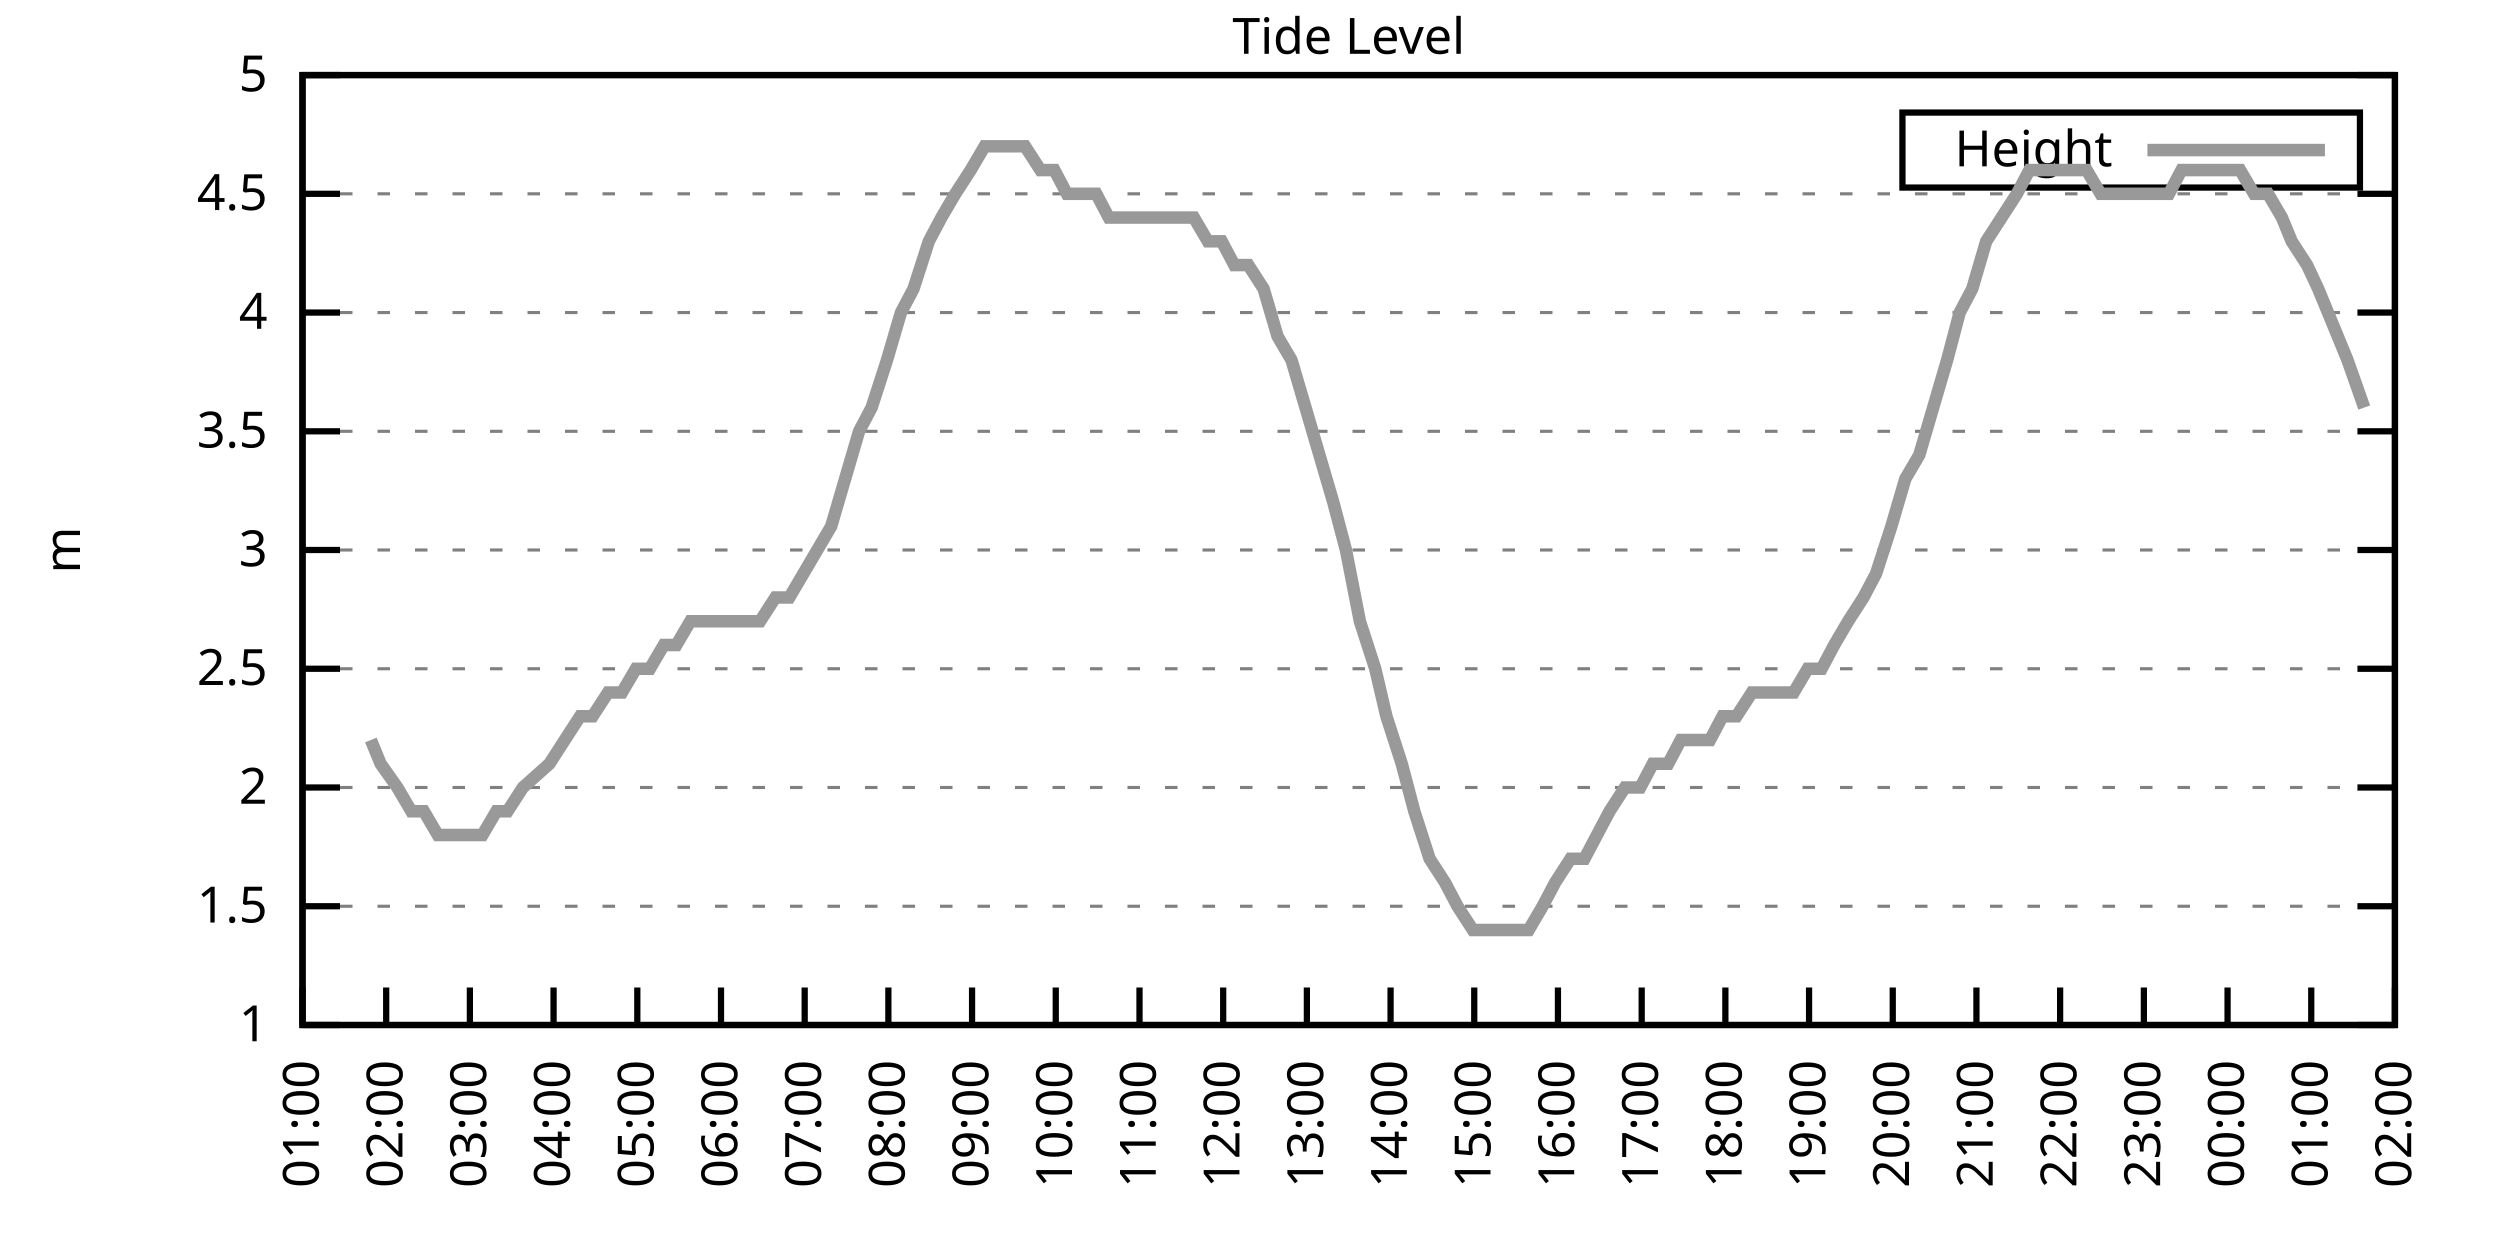
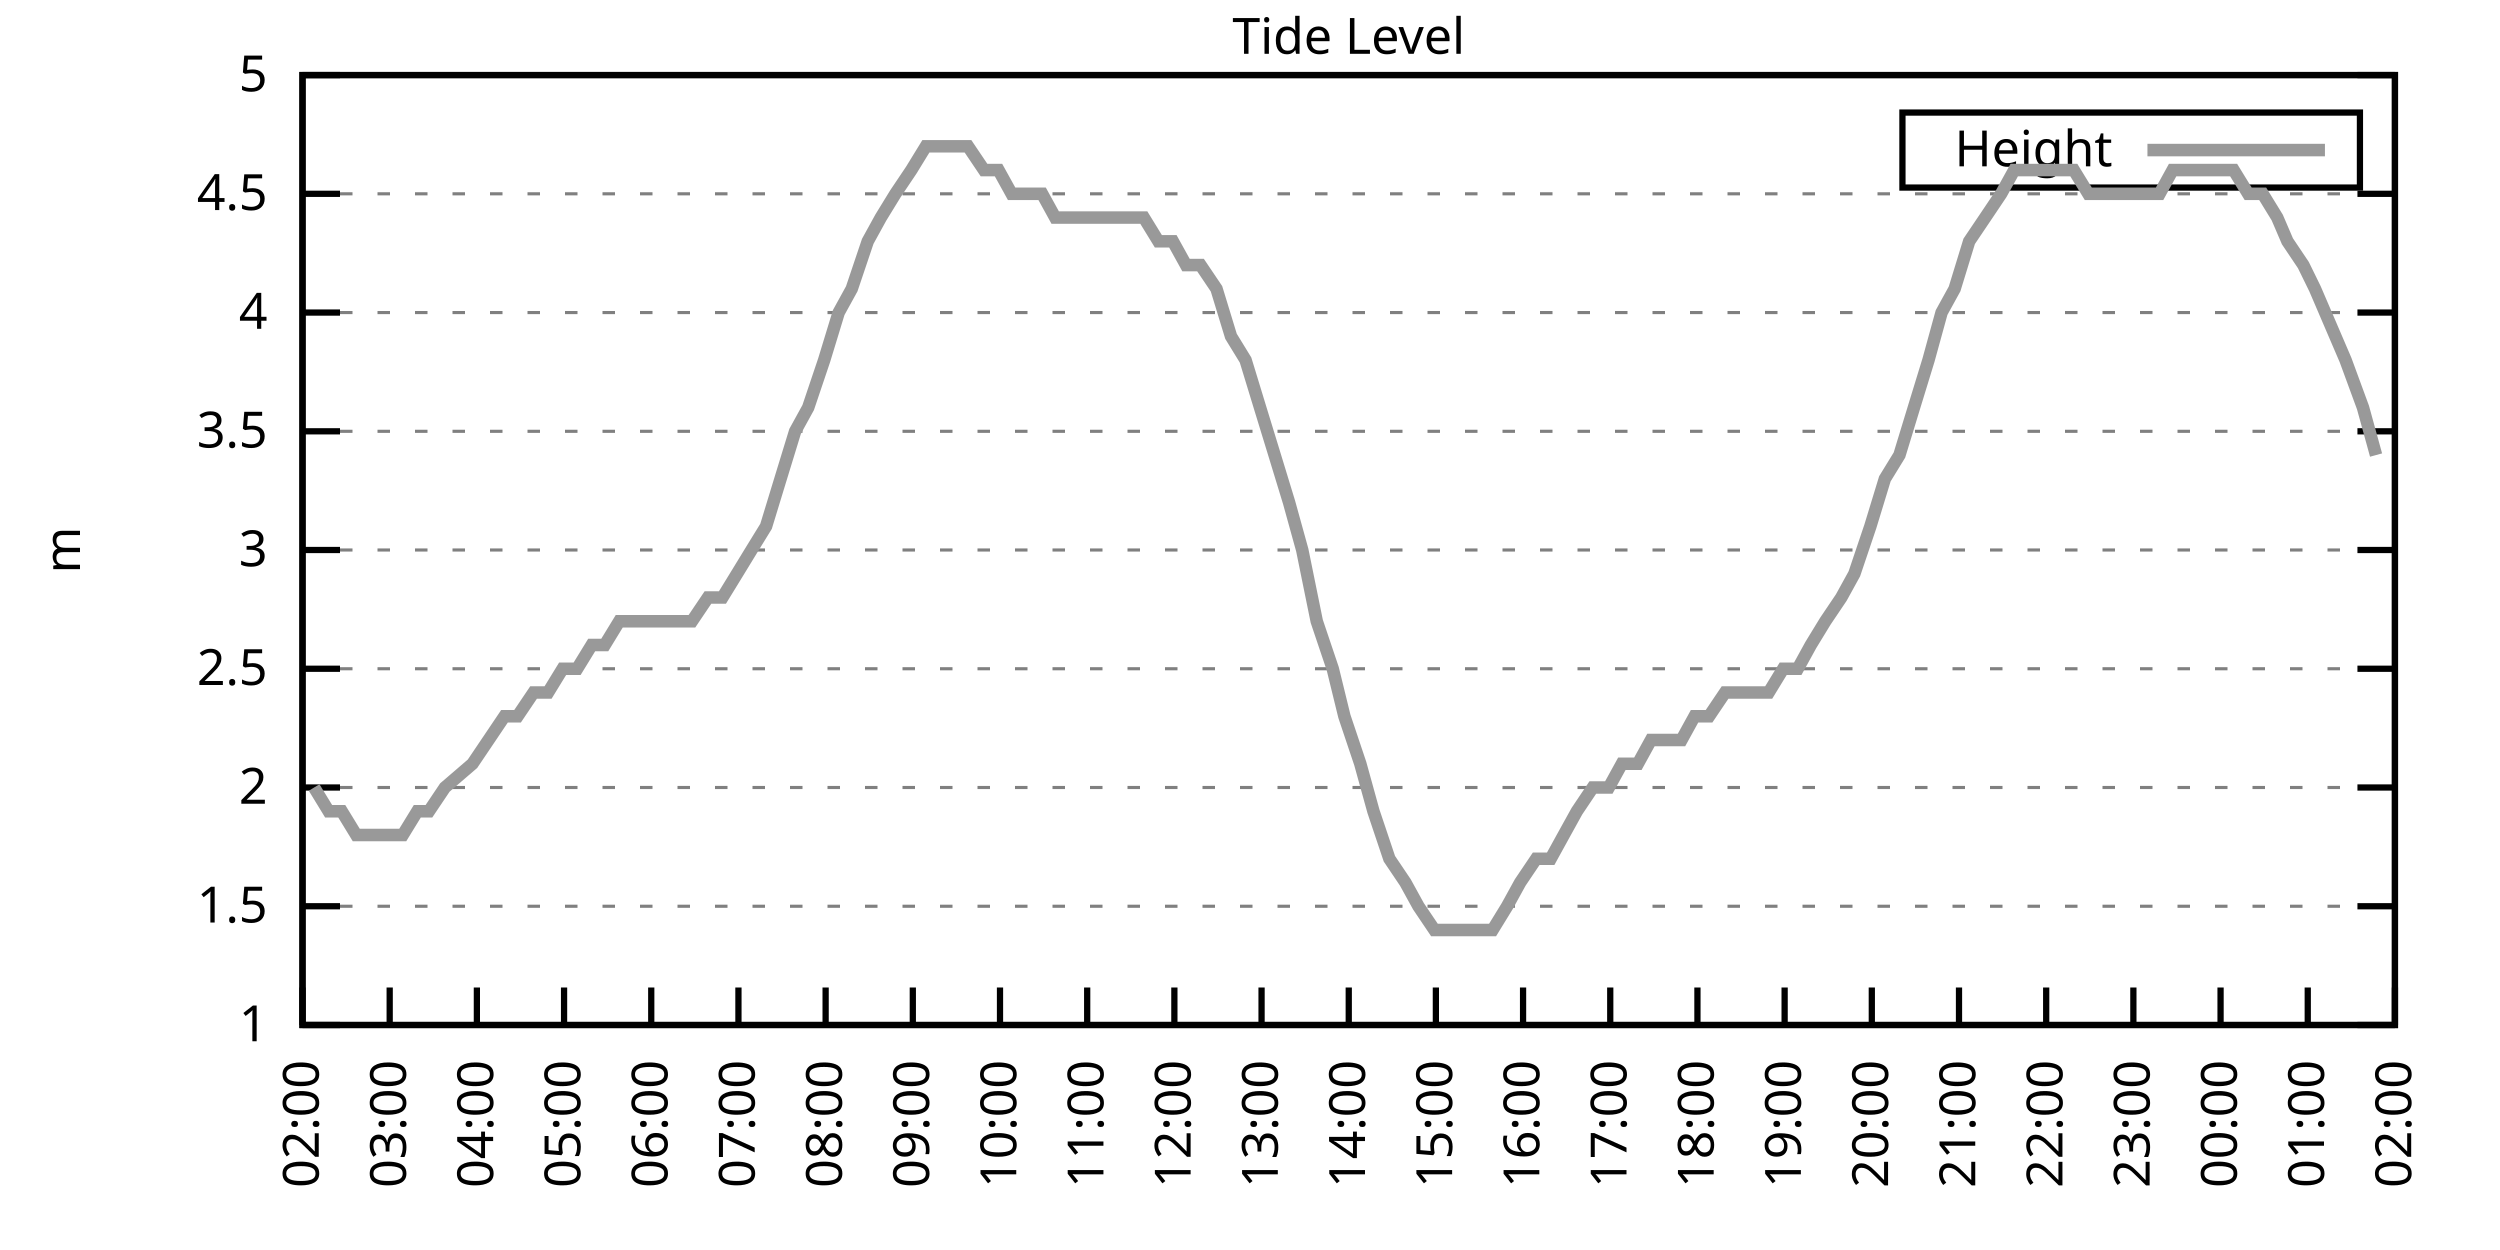
<svg xmlns="http://www.w3.org/2000/svg" xmlns:xlink="http://www.w3.org/1999/xlink" width="400" height="200" viewBox="0 0 400 200">
  <g id="gnuplot_canvas">
    <rect x="0" y="0" width="400" height="200" fill="none" />
    <defs>
      <circle id="gpDot" r="0.5" stroke-width="0.5" stroke="currentColor" />
      <path id="gpPt0" stroke-width="0.333" stroke="currentColor" d="M-1,0 h2 M0,-1 v2" />
      <path id="gpPt1" stroke-width="0.333" stroke="currentColor" d="M-1,-1 L1,1 M1,-1 L-1,1" />
      <path id="gpPt2" stroke-width="0.333" stroke="currentColor" d="M-1,0 L1,0 M0,-1 L0,1 M-1,-1 L1,1 M-1,1 L1,-1" />
      <rect id="gpPt3" stroke-width="0.333" stroke="currentColor" x="-1" y="-1" width="2" height="2" />
      <rect id="gpPt4" stroke-width="0.333" stroke="currentColor" fill="currentColor" x="-1" y="-1" width="2" height="2" />
      <circle id="gpPt5" stroke-width="0.333" stroke="currentColor" cx="0" cy="0" r="1" />
      <use xlink:href="#gpPt5" id="gpPt6" fill="currentColor" stroke="none" />
      <path id="gpPt7" stroke-width="0.333" stroke="currentColor" d="M0,-1.33 L-1.33,0.67 L1.33,0.67 z" />
      <use xlink:href="#gpPt7" id="gpPt8" fill="currentColor" stroke="none" />
      <use xlink:href="#gpPt7" id="gpPt9" stroke="currentColor" transform="rotate(180)" />
      <use xlink:href="#gpPt9" id="gpPt10" fill="currentColor" stroke="none" />
      <use xlink:href="#gpPt3" id="gpPt11" stroke="currentColor" transform="rotate(45)" />
      <use xlink:href="#gpPt11" id="gpPt12" fill="currentColor" stroke="none" />
      <path id="gpPt13" stroke-width="0.333" stroke="currentColor" d="M0,1.330 L1.265,0.411 L0.782,-1.067 L-0.782,-1.076 L-1.265,0.411 z" />
      <use xlink:href="#gpPt13" id="gpPt14" fill="currentColor" stroke="none" />
      <filter id="textbox" filterUnits="objectBoundingBox" x="0" y="0" height="1" width="1">
        <feFlood flood-color="white" flood-opacity="1" result="bgnd" />
        <feComposite in="SourceGraphic" in2="bgnd" operator="atop" />
      </filter>
      <filter id="greybox" filterUnits="objectBoundingBox" x="0" y="0" height="1" width="1">
        <feFlood flood-color="lightgrey" flood-opacity="1" result="grey" />
        <feComposite in="SourceGraphic" in2="grey" operator="atop" />
      </filter>
    </defs>
    <g fill="none" color="white" stroke="currentColor" stroke-width="1.00" stroke-linecap="butt" stroke-linejoin="miter">
</g>
    <g fill="none" color="black" stroke="currentColor" stroke-width="1.00" stroke-linecap="butt" stroke-linejoin="miter">
      <g stroke="none" shape-rendering="crispEdges">
        <polygon fill="rgb(255, 255, 255)" points="48.40,164.00 383.18,164.00 383.18,12.02 48.40,12.02 " />
      </g>
    </g>
    <g fill="none" color="black" stroke="currentColor" stroke-width="1.00" stroke-linecap="butt" stroke-linejoin="miter">
</g>
    <g fill="none" color="black" stroke="black" stroke-width="0.50" stroke-linecap="butt" stroke-linejoin="miter">
</g>
    <g fill="none" color="gray" stroke="currentColor" stroke-width="0.50" stroke-linecap="butt" stroke-linejoin="miter">
      <path stroke="gray" stroke-dasharray="2,4" class="gridline" d="M48.40,164.00 L383.19,164.00  " />
    </g>
    <g fill="none" color="gray" stroke="gray" stroke-width="1.00" stroke-linecap="butt" stroke-linejoin="miter">
</g>
    <g fill="none" color="black" stroke="currentColor" stroke-width="1.00" stroke-linecap="butt" stroke-linejoin="miter">
      <path stroke="black" d="M48.40,164.00 L54.40,164.00 M383.19,164.00 L377.19,164.00  " />
      <g transform="translate(42.80,166.60)" stroke="none" fill="black" font-family="Sans" font-size="8.00" text-anchor="end">
        <text>
          <tspan font-family="Sans"> 1</tspan>
        </text>
      </g>
    </g>
    <g fill="none" color="black" stroke="currentColor" stroke-width="1.00" stroke-linecap="butt" stroke-linejoin="miter">
</g>
    <g fill="none" color="black" stroke="black" stroke-width="0.50" stroke-linecap="butt" stroke-linejoin="miter">
</g>
    <g fill="none" color="gray" stroke="currentColor" stroke-width="0.50" stroke-linecap="butt" stroke-linejoin="miter">
      <path stroke="gray" stroke-dasharray="2,4" class="gridline" d="M48.40,145.00 L383.19,145.00  " />
    </g>
    <g fill="none" color="gray" stroke="gray" stroke-width="1.00" stroke-linecap="butt" stroke-linejoin="miter">
</g>
    <g fill="none" color="black" stroke="currentColor" stroke-width="1.00" stroke-linecap="butt" stroke-linejoin="miter">
      <path stroke="black" d="M48.40,145.00 L54.40,145.00 M383.19,145.00 L377.19,145.00  " />
      <g transform="translate(42.80,147.60)" stroke="none" fill="black" font-family="Sans" font-size="8.00" text-anchor="end">
        <text>
          <tspan font-family="Sans"> 1.5</tspan>
        </text>
      </g>
    </g>
    <g fill="none" color="black" stroke="currentColor" stroke-width="1.00" stroke-linecap="butt" stroke-linejoin="miter">
</g>
    <g fill="none" color="black" stroke="black" stroke-width="0.50" stroke-linecap="butt" stroke-linejoin="miter">
</g>
    <g fill="none" color="gray" stroke="currentColor" stroke-width="0.50" stroke-linecap="butt" stroke-linejoin="miter">
      <path stroke="gray" stroke-dasharray="2,4" class="gridline" d="M48.40,126.00 L383.19,126.00  " />
    </g>
    <g fill="none" color="gray" stroke="gray" stroke-width="1.00" stroke-linecap="butt" stroke-linejoin="miter">
</g>
    <g fill="none" color="black" stroke="currentColor" stroke-width="1.00" stroke-linecap="butt" stroke-linejoin="miter">
      <path stroke="black" d="M48.40,126.00 L54.40,126.00 M383.19,126.00 L377.19,126.00  " />
      <g transform="translate(42.80,128.60)" stroke="none" fill="black" font-family="Sans" font-size="8.00" text-anchor="end">
        <text>
          <tspan font-family="Sans"> 2</tspan>
        </text>
      </g>
    </g>
    <g fill="none" color="black" stroke="currentColor" stroke-width="1.00" stroke-linecap="butt" stroke-linejoin="miter">
</g>
    <g fill="none" color="black" stroke="black" stroke-width="0.50" stroke-linecap="butt" stroke-linejoin="miter">
</g>
    <g fill="none" color="gray" stroke="currentColor" stroke-width="0.50" stroke-linecap="butt" stroke-linejoin="miter">
      <path stroke="gray" stroke-dasharray="2,4" class="gridline" d="M48.40,107.00 L383.19,107.00  " />
    </g>
    <g fill="none" color="gray" stroke="gray" stroke-width="1.00" stroke-linecap="butt" stroke-linejoin="miter">
</g>
    <g fill="none" color="black" stroke="currentColor" stroke-width="1.00" stroke-linecap="butt" stroke-linejoin="miter">
      <path stroke="black" d="M48.40,107.00 L54.40,107.00 M383.19,107.00 L377.19,107.00  " />
      <g transform="translate(42.80,109.60)" stroke="none" fill="black" font-family="Sans" font-size="8.00" text-anchor="end">
        <text>
          <tspan font-family="Sans"> 2.5</tspan>
        </text>
      </g>
    </g>
    <g fill="none" color="black" stroke="currentColor" stroke-width="1.00" stroke-linecap="butt" stroke-linejoin="miter">
</g>
    <g fill="none" color="black" stroke="black" stroke-width="0.50" stroke-linecap="butt" stroke-linejoin="miter">
</g>
    <g fill="none" color="gray" stroke="currentColor" stroke-width="0.50" stroke-linecap="butt" stroke-linejoin="miter">
      <path stroke="gray" stroke-dasharray="2,4" class="gridline" d="M48.40,88.00 L383.19,88.00  " />
    </g>
    <g fill="none" color="gray" stroke="gray" stroke-width="1.00" stroke-linecap="butt" stroke-linejoin="miter">
</g>
    <g fill="none" color="black" stroke="currentColor" stroke-width="1.00" stroke-linecap="butt" stroke-linejoin="miter">
      <path stroke="black" d="M48.40,88.00 L54.40,88.00 M383.19,88.00 L377.19,88.00  " />
      <g transform="translate(42.80,90.60)" stroke="none" fill="black" font-family="Sans" font-size="8.00" text-anchor="end">
        <text>
          <tspan font-family="Sans"> 3</tspan>
        </text>
      </g>
    </g>
    <g fill="none" color="black" stroke="currentColor" stroke-width="1.00" stroke-linecap="butt" stroke-linejoin="miter">
</g>
    <g fill="none" color="black" stroke="black" stroke-width="0.50" stroke-linecap="butt" stroke-linejoin="miter">
</g>
    <g fill="none" color="gray" stroke="currentColor" stroke-width="0.50" stroke-linecap="butt" stroke-linejoin="miter">
      <path stroke="gray" stroke-dasharray="2,4" class="gridline" d="M48.40,69.01 L383.19,69.01  " />
    </g>
    <g fill="none" color="gray" stroke="gray" stroke-width="1.00" stroke-linecap="butt" stroke-linejoin="miter">
</g>
    <g fill="none" color="black" stroke="currentColor" stroke-width="1.00" stroke-linecap="butt" stroke-linejoin="miter">
      <path stroke="black" d="M48.40,69.01 L54.40,69.01 M383.19,69.01 L377.19,69.01  " />
      <g transform="translate(42.80,71.61)" stroke="none" fill="black" font-family="Sans" font-size="8.00" text-anchor="end">
        <text>
          <tspan font-family="Sans"> 3.5</tspan>
        </text>
      </g>
    </g>
    <g fill="none" color="black" stroke="currentColor" stroke-width="1.00" stroke-linecap="butt" stroke-linejoin="miter">
</g>
    <g fill="none" color="black" stroke="black" stroke-width="0.50" stroke-linecap="butt" stroke-linejoin="miter">
</g>
    <g fill="none" color="gray" stroke="currentColor" stroke-width="0.50" stroke-linecap="butt" stroke-linejoin="miter">
      <path stroke="gray" stroke-dasharray="2,4" class="gridline" d="M48.40,50.01 L383.19,50.01  " />
    </g>
    <g fill="none" color="gray" stroke="gray" stroke-width="1.00" stroke-linecap="butt" stroke-linejoin="miter">
</g>
    <g fill="none" color="black" stroke="currentColor" stroke-width="1.00" stroke-linecap="butt" stroke-linejoin="miter">
      <path stroke="black" d="M48.40,50.01 L54.40,50.01 M383.19,50.01 L377.19,50.01  " />
      <g transform="translate(42.80,52.61)" stroke="none" fill="black" font-family="Sans" font-size="8.00" text-anchor="end">
        <text>
          <tspan font-family="Sans"> 4</tspan>
        </text>
      </g>
    </g>
    <g fill="none" color="black" stroke="currentColor" stroke-width="1.00" stroke-linecap="butt" stroke-linejoin="miter">
</g>
    <g fill="none" color="black" stroke="black" stroke-width="0.50" stroke-linecap="butt" stroke-linejoin="miter">
</g>
    <g fill="none" color="gray" stroke="currentColor" stroke-width="0.50" stroke-linecap="butt" stroke-linejoin="miter">
      <path stroke="gray" stroke-dasharray="2,4" class="gridline" d="M48.40,31.01 L383.19,31.01  " />
    </g>
    <g fill="none" color="gray" stroke="gray" stroke-width="1.00" stroke-linecap="butt" stroke-linejoin="miter">
</g>
    <g fill="none" color="black" stroke="currentColor" stroke-width="1.00" stroke-linecap="butt" stroke-linejoin="miter">
      <path stroke="black" d="M48.40,31.01 L54.40,31.01 M383.19,31.01 L377.19,31.01  " />
      <g transform="translate(42.80,33.61)" stroke="none" fill="black" font-family="Sans" font-size="8.00" text-anchor="end">
        <text>
          <tspan font-family="Sans"> 4.5</tspan>
        </text>
      </g>
    </g>
    <g fill="none" color="black" stroke="currentColor" stroke-width="1.00" stroke-linecap="butt" stroke-linejoin="miter">
</g>
    <g fill="none" color="black" stroke="black" stroke-width="0.50" stroke-linecap="butt" stroke-linejoin="miter">
</g>
    <g fill="none" color="gray" stroke="currentColor" stroke-width="0.50" stroke-linecap="butt" stroke-linejoin="miter">
      <path stroke="gray" stroke-dasharray="2,4" class="gridline" d="M48.40,12.01 L383.19,12.01  " />
    </g>
    <g fill="none" color="gray" stroke="gray" stroke-width="1.00" stroke-linecap="butt" stroke-linejoin="miter">
</g>
    <g fill="none" color="black" stroke="currentColor" stroke-width="1.00" stroke-linecap="butt" stroke-linejoin="miter">
      <path stroke="black" d="M48.40,12.01 L54.40,12.01 M383.19,12.01 L377.19,12.01  " />
      <g transform="translate(42.80,14.61)" stroke="none" fill="black" font-family="Sans" font-size="8.00" text-anchor="end">
        <text>
          <tspan font-family="Sans"> 5</tspan>
        </text>
      </g>
    </g>
    <g fill="none" color="black" stroke="currentColor" stroke-width="1.00" stroke-linecap="butt" stroke-linejoin="miter">
      <path stroke="black" d="M48.40,164.00 L48.40,158.00  " />
      <g transform="translate(51.00,169.60) rotate(270.00)" stroke="none" fill="black" font-family="Sans" font-size="8.00" text-anchor="end">
        <text>
-           <tspan font-family="Sans">01:00</tspan>
-         </text>
-       </g>
-     </g>
-     <g fill="none" color="black" stroke="currentColor" stroke-width="1.00" stroke-linecap="butt" stroke-linejoin="miter">
-       <path stroke="black" d="M61.79,164.00 L61.79,158.00  " />
-       <g transform="translate(64.39,169.60) rotate(270.00)" stroke="none" fill="black" font-family="Sans" font-size="8.00" text-anchor="end">
-         <text>
          <tspan font-family="Sans">02:00</tspan>
        </text>
      </g>
    </g>
    <g fill="none" color="black" stroke="currentColor" stroke-width="1.00" stroke-linecap="butt" stroke-linejoin="miter">
-       <path stroke="black" d="M75.18,164.00 L75.18,158.00  " />
-       <g transform="translate(77.78,169.60) rotate(270.00)" stroke="none" fill="black" font-family="Sans" font-size="8.00" text-anchor="end">
+       <path stroke="black" d="M62.35,164.00 L62.35,158.00  " />
+       <g transform="translate(64.95,169.60) rotate(270.00)" stroke="none" fill="black" font-family="Sans" font-size="8.00" text-anchor="end">
        <text>
          <tspan font-family="Sans">03:00</tspan>
        </text>
      </g>
    </g>
    <g fill="none" color="black" stroke="currentColor" stroke-width="1.00" stroke-linecap="butt" stroke-linejoin="miter">
-       <path stroke="black" d="M88.57,164.00 L88.57,158.00  " />
-       <g transform="translate(91.17,169.60) rotate(270.00)" stroke="none" fill="black" font-family="Sans" font-size="8.00" text-anchor="end">
+       <path stroke="black" d="M76.30,164.00 L76.30,158.00  " />
+       <g transform="translate(78.90,169.60) rotate(270.00)" stroke="none" fill="black" font-family="Sans" font-size="8.00" text-anchor="end">
        <text>
          <tspan font-family="Sans">04:00</tspan>
        </text>
      </g>
    </g>
    <g fill="none" color="black" stroke="currentColor" stroke-width="1.00" stroke-linecap="butt" stroke-linejoin="miter">
-       <path stroke="black" d="M101.97,164.00 L101.97,158.00  " />
-       <g transform="translate(104.57,169.60) rotate(270.00)" stroke="none" fill="black" font-family="Sans" font-size="8.00" text-anchor="end">
+       <path stroke="black" d="M90.25,164.00 L90.25,158.00  " />
+       <g transform="translate(92.85,169.60) rotate(270.00)" stroke="none" fill="black" font-family="Sans" font-size="8.00" text-anchor="end">
        <text>
          <tspan font-family="Sans">05:00</tspan>
        </text>
      </g>
    </g>
    <g fill="none" color="black" stroke="currentColor" stroke-width="1.00" stroke-linecap="butt" stroke-linejoin="miter">
-       <path stroke="black" d="M115.36,164.00 L115.36,158.00  " />
-       <g transform="translate(117.96,169.60) rotate(270.00)" stroke="none" fill="black" font-family="Sans" font-size="8.00" text-anchor="end">
+       <path stroke="black" d="M104.20,164.00 L104.20,158.00  " />
+       <g transform="translate(106.80,169.60) rotate(270.00)" stroke="none" fill="black" font-family="Sans" font-size="8.00" text-anchor="end">
        <text>
          <tspan font-family="Sans">06:00</tspan>
        </text>
      </g>
    </g>
    <g fill="none" color="black" stroke="currentColor" stroke-width="1.00" stroke-linecap="butt" stroke-linejoin="miter">
-       <path stroke="black" d="M128.75,164.00 L128.75,158.00  " />
-       <g transform="translate(131.35,169.60) rotate(270.00)" stroke="none" fill="black" font-family="Sans" font-size="8.00" text-anchor="end">
+       <path stroke="black" d="M118.15,164.00 L118.15,158.00  " />
+       <g transform="translate(120.75,169.60) rotate(270.00)" stroke="none" fill="black" font-family="Sans" font-size="8.00" text-anchor="end">
        <text>
          <tspan font-family="Sans">07:00</tspan>
        </text>
      </g>
    </g>
    <g fill="none" color="black" stroke="currentColor" stroke-width="1.00" stroke-linecap="butt" stroke-linejoin="miter">
-       <path stroke="black" d="M142.14,164.00 L142.14,158.00  " />
-       <g transform="translate(144.74,169.60) rotate(270.00)" stroke="none" fill="black" font-family="Sans" font-size="8.00" text-anchor="end">
+       <path stroke="black" d="M132.10,164.00 L132.10,158.00  " />
+       <g transform="translate(134.70,169.60) rotate(270.00)" stroke="none" fill="black" font-family="Sans" font-size="8.00" text-anchor="end">
        <text>
          <tspan font-family="Sans">08:00</tspan>
        </text>
      </g>
    </g>
    <g fill="none" color="black" stroke="currentColor" stroke-width="1.00" stroke-linecap="butt" stroke-linejoin="miter">
-       <path stroke="black" d="M155.53,164.00 L155.53,158.00  " />
-       <g transform="translate(158.13,169.60) rotate(270.00)" stroke="none" fill="black" font-family="Sans" font-size="8.00" text-anchor="end">
+       <path stroke="black" d="M146.05,164.00 L146.05,158.00  " />
+       <g transform="translate(148.65,169.60) rotate(270.00)" stroke="none" fill="black" font-family="Sans" font-size="8.00" text-anchor="end">
        <text>
          <tspan font-family="Sans">09:00</tspan>
        </text>
      </g>
    </g>
    <g fill="none" color="black" stroke="currentColor" stroke-width="1.00" stroke-linecap="butt" stroke-linejoin="miter">
-       <path stroke="black" d="M168.92,164.00 L168.92,158.00  " />
-       <g transform="translate(171.52,169.60) rotate(270.00)" stroke="none" fill="black" font-family="Sans" font-size="8.00" text-anchor="end">
+       <path stroke="black" d="M160.00,164.00 L160.00,158.00  " />
+       <g transform="translate(162.60,169.60) rotate(270.00)" stroke="none" fill="black" font-family="Sans" font-size="8.00" text-anchor="end">
        <text>
          <tspan font-family="Sans">10:00</tspan>
        </text>
      </g>
    </g>
    <g fill="none" color="black" stroke="currentColor" stroke-width="1.00" stroke-linecap="butt" stroke-linejoin="miter">
-       <path stroke="black" d="M182.32,164.00 L182.32,158.00  " />
-       <g transform="translate(184.92,169.60) rotate(270.00)" stroke="none" fill="black" font-family="Sans" font-size="8.00" text-anchor="end">
+       <path stroke="black" d="M173.95,164.00 L173.95,158.00  " />
+       <g transform="translate(176.55,169.60) rotate(270.00)" stroke="none" fill="black" font-family="Sans" font-size="8.00" text-anchor="end">
        <text>
          <tspan font-family="Sans">11:00</tspan>
        </text>
      </g>
    </g>
    <g fill="none" color="black" stroke="currentColor" stroke-width="1.00" stroke-linecap="butt" stroke-linejoin="miter">
-       <path stroke="black" d="M195.71,164.00 L195.71,158.00  " />
-       <g transform="translate(198.31,169.60) rotate(270.00)" stroke="none" fill="black" font-family="Sans" font-size="8.00" text-anchor="end">
+       <path stroke="black" d="M187.90,164.00 L187.90,158.00  " />
+       <g transform="translate(190.50,169.60) rotate(270.00)" stroke="none" fill="black" font-family="Sans" font-size="8.00" text-anchor="end">
        <text>
          <tspan font-family="Sans">12:00</tspan>
        </text>
      </g>
    </g>
    <g fill="none" color="black" stroke="currentColor" stroke-width="1.00" stroke-linecap="butt" stroke-linejoin="miter">
-       <path stroke="black" d="M209.10,164.00 L209.10,158.00  " />
-       <g transform="translate(211.70,169.60) rotate(270.00)" stroke="none" fill="black" font-family="Sans" font-size="8.00" text-anchor="end">
+       <path stroke="black" d="M201.85,164.00 L201.85,158.00  " />
+       <g transform="translate(204.45,169.60) rotate(270.00)" stroke="none" fill="black" font-family="Sans" font-size="8.00" text-anchor="end">
        <text>
          <tspan font-family="Sans">13:00</tspan>
        </text>
      </g>
    </g>
    <g fill="none" color="black" stroke="currentColor" stroke-width="1.00" stroke-linecap="butt" stroke-linejoin="miter">
-       <path stroke="black" d="M222.49,164.00 L222.49,158.00  " />
-       <g transform="translate(225.09,169.60) rotate(270.00)" stroke="none" fill="black" font-family="Sans" font-size="8.00" text-anchor="end">
+       <path stroke="black" d="M215.80,164.00 L215.80,158.00  " />
+       <g transform="translate(218.40,169.60) rotate(270.00)" stroke="none" fill="black" font-family="Sans" font-size="8.00" text-anchor="end">
        <text>
          <tspan font-family="Sans">14:00</tspan>
        </text>
      </g>
    </g>
    <g fill="none" color="black" stroke="currentColor" stroke-width="1.00" stroke-linecap="butt" stroke-linejoin="miter">
-       <path stroke="black" d="M235.88,164.00 L235.88,158.00  " />
-       <g transform="translate(238.48,169.60) rotate(270.00)" stroke="none" fill="black" font-family="Sans" font-size="8.00" text-anchor="end">
+       <path stroke="black" d="M229.74,164.00 L229.74,158.00  " />
+       <g transform="translate(232.34,169.60) rotate(270.00)" stroke="none" fill="black" font-family="Sans" font-size="8.00" text-anchor="end">
        <text>
          <tspan font-family="Sans">15:00</tspan>
        </text>
      </g>
    </g>
    <g fill="none" color="black" stroke="currentColor" stroke-width="1.00" stroke-linecap="butt" stroke-linejoin="miter">
-       <path stroke="black" d="M249.27,164.00 L249.27,158.00  " />
-       <g transform="translate(251.87,169.60) rotate(270.00)" stroke="none" fill="black" font-family="Sans" font-size="8.00" text-anchor="end">
+       <path stroke="black" d="M243.69,164.00 L243.69,158.00  " />
+       <g transform="translate(246.29,169.60) rotate(270.00)" stroke="none" fill="black" font-family="Sans" font-size="8.00" text-anchor="end">
        <text>
          <tspan font-family="Sans">16:00</tspan>
        </text>
      </g>
    </g>
    <g fill="none" color="black" stroke="currentColor" stroke-width="1.00" stroke-linecap="butt" stroke-linejoin="miter">
-       <path stroke="black" d="M262.67,164.00 L262.67,158.00  " />
-       <g transform="translate(265.27,169.60) rotate(270.00)" stroke="none" fill="black" font-family="Sans" font-size="8.00" text-anchor="end">
+       <path stroke="black" d="M257.64,164.00 L257.64,158.00  " />
+       <g transform="translate(260.24,169.60) rotate(270.00)" stroke="none" fill="black" font-family="Sans" font-size="8.00" text-anchor="end">
        <text>
          <tspan font-family="Sans">17:00</tspan>
        </text>
      </g>
    </g>
    <g fill="none" color="black" stroke="currentColor" stroke-width="1.00" stroke-linecap="butt" stroke-linejoin="miter">
-       <path stroke="black" d="M276.06,164.00 L276.06,158.00  " />
-       <g transform="translate(278.66,169.60) rotate(270.00)" stroke="none" fill="black" font-family="Sans" font-size="8.00" text-anchor="end">
+       <path stroke="black" d="M271.59,164.00 L271.59,158.00  " />
+       <g transform="translate(274.19,169.60) rotate(270.00)" stroke="none" fill="black" font-family="Sans" font-size="8.00" text-anchor="end">
        <text>
          <tspan font-family="Sans">18:00</tspan>
        </text>
      </g>
    </g>
    <g fill="none" color="black" stroke="currentColor" stroke-width="1.00" stroke-linecap="butt" stroke-linejoin="miter">
-       <path stroke="black" d="M289.45,164.00 L289.45,158.00  " />
-       <g transform="translate(292.05,169.60) rotate(270.00)" stroke="none" fill="black" font-family="Sans" font-size="8.00" text-anchor="end">
+       <path stroke="black" d="M285.54,164.00 L285.54,158.00  " />
+       <g transform="translate(288.14,169.60) rotate(270.00)" stroke="none" fill="black" font-family="Sans" font-size="8.00" text-anchor="end">
        <text>
          <tspan font-family="Sans">19:00</tspan>
        </text>
      </g>
    </g>
    <g fill="none" color="black" stroke="currentColor" stroke-width="1.00" stroke-linecap="butt" stroke-linejoin="miter">
-       <path stroke="black" d="M302.84,164.00 L302.84,158.00  " />
-       <g transform="translate(305.44,169.60) rotate(270.00)" stroke="none" fill="black" font-family="Sans" font-size="8.00" text-anchor="end">
+       <path stroke="black" d="M299.49,164.00 L299.49,158.00  " />
+       <g transform="translate(302.09,169.60) rotate(270.00)" stroke="none" fill="black" font-family="Sans" font-size="8.00" text-anchor="end">
        <text>
          <tspan font-family="Sans">20:00</tspan>
        </text>
      </g>
    </g>
    <g fill="none" color="black" stroke="currentColor" stroke-width="1.00" stroke-linecap="butt" stroke-linejoin="miter">
-       <path stroke="black" d="M316.23,164.00 L316.23,158.00  " />
-       <g transform="translate(318.83,169.60) rotate(270.00)" stroke="none" fill="black" font-family="Sans" font-size="8.00" text-anchor="end">
+       <path stroke="black" d="M313.44,164.00 L313.44,158.00  " />
+       <g transform="translate(316.04,169.60) rotate(270.00)" stroke="none" fill="black" font-family="Sans" font-size="8.00" text-anchor="end">
        <text>
          <tspan font-family="Sans">21:00</tspan>
        </text>
      </g>
    </g>
    <g fill="none" color="black" stroke="currentColor" stroke-width="1.00" stroke-linecap="butt" stroke-linejoin="miter">
-       <path stroke="black" d="M329.62,164.00 L329.62,158.00  " />
-       <g transform="translate(332.22,169.60) rotate(270.00)" stroke="none" fill="black" font-family="Sans" font-size="8.00" text-anchor="end">
+       <path stroke="black" d="M327.39,164.00 L327.39,158.00  " />
+       <g transform="translate(329.99,169.60) rotate(270.00)" stroke="none" fill="black" font-family="Sans" font-size="8.00" text-anchor="end">
        <text>
          <tspan font-family="Sans">22:00</tspan>
        </text>
      </g>
    </g>
    <g fill="none" color="black" stroke="currentColor" stroke-width="1.00" stroke-linecap="butt" stroke-linejoin="miter">
-       <path stroke="black" d="M343.02,164.00 L343.02,158.00  " />
-       <g transform="translate(345.62,169.60) rotate(270.00)" stroke="none" fill="black" font-family="Sans" font-size="8.00" text-anchor="end">
+       <path stroke="black" d="M341.34,164.00 L341.34,158.00  " />
+       <g transform="translate(343.94,169.60) rotate(270.00)" stroke="none" fill="black" font-family="Sans" font-size="8.00" text-anchor="end">
        <text>
          <tspan font-family="Sans">23:00</tspan>
        </text>
      </g>
    </g>
    <g fill="none" color="black" stroke="currentColor" stroke-width="1.00" stroke-linecap="butt" stroke-linejoin="miter">
-       <path stroke="black" d="M356.41,164.00 L356.41,158.00  " />
-       <g transform="translate(359.01,169.60) rotate(270.00)" stroke="none" fill="black" font-family="Sans" font-size="8.00" text-anchor="end">
+       <path stroke="black" d="M355.29,164.00 L355.29,158.00  " />
+       <g transform="translate(357.89,169.60) rotate(270.00)" stroke="none" fill="black" font-family="Sans" font-size="8.00" text-anchor="end">
        <text>
          <tspan font-family="Sans">00:00</tspan>
        </text>
      </g>
    </g>
    <g fill="none" color="black" stroke="currentColor" stroke-width="1.00" stroke-linecap="butt" stroke-linejoin="miter">
-       <path stroke="black" d="M369.80,164.00 L369.80,158.00  " />
-       <g transform="translate(372.40,169.60) rotate(270.00)" stroke="none" fill="black" font-family="Sans" font-size="8.00" text-anchor="end">
+       <path stroke="black" d="M369.24,164.00 L369.24,158.00  " />
+       <g transform="translate(371.84,169.60) rotate(270.00)" stroke="none" fill="black" font-family="Sans" font-size="8.00" text-anchor="end">
        <text>
          <tspan font-family="Sans">01:00</tspan>
        </text>
      </g>
    </g>
    <g fill="none" color="black" stroke="currentColor" stroke-width="1.00" stroke-linecap="butt" stroke-linejoin="miter">
      <path stroke="black" d="M383.19,164.00 L383.19,158.00  " />
      <g transform="translate(385.79,169.60) rotate(270.00)" stroke="none" fill="black" font-family="Sans" font-size="8.00" text-anchor="end">
        <text>
          <tspan font-family="Sans">02:00</tspan>
        </text>
      </g>
    </g>
    <g fill="none" color="black" stroke="currentColor" stroke-width="1.00" stroke-linecap="butt" stroke-linejoin="miter">
</g>
    <g fill="none" color="black" stroke="currentColor" stroke-width="1.00" stroke-linecap="butt" stroke-linejoin="miter">
      <path stroke="black" d="M48.40,12.01 L48.40,164.00 L383.19,164.00 L383.19,12.01 L48.40,12.01 Z  " />
    </g>
    <g fill="none" color="black" stroke="currentColor" stroke-width="1.00" stroke-linecap="butt" stroke-linejoin="miter">
</g>
    <g fill="none" color="black" stroke="currentColor" stroke-width="1.00" stroke-linecap="butt" stroke-linejoin="miter">
      <path stroke="black" d="M304.39,30.01 L304.39,18.01 L377.59,18.01 L377.59,30.01 L304.39,30.01 Z  " />
    </g>
    <g id="Tide_level_plot_1">
      <g fill="none" color="white" stroke="black" stroke-width="2.00" stroke-linecap="butt" stroke-linejoin="miter">
</g>
      <g fill="none" color="black" stroke="currentColor" stroke-width="2.00" stroke-linecap="butt" stroke-linejoin="miter">
        <g transform="translate(337.99,26.61)" stroke="none" fill="black" font-family="Sans" font-size="8.00" text-anchor="end">
          <text>
            <tspan font-family="Sans">Height</tspan>
          </text>
        </g>
      </g>
      <g fill="none" color="black" stroke="currentColor" stroke-width="2.00" stroke-linecap="butt" stroke-linejoin="miter">
-         <path stroke="rgb(153, 153, 153)" d="M343.59,24.01 L371.99,24.01 M59.34,118.40 L60.90,122.20 L63.58,126.00 L65.81,129.80 L67.82,129.80 L70.05,133.60   L72.73,133.60 L74.51,133.60 L77.19,133.60 L79.42,129.80 L81.21,129.80 L83.66,126.00 L87.91,122.20 L90.36,118.40   L92.82,114.60 L94.82,114.60 L97.28,110.80 L99.51,110.80 L101.74,107.00 L103.98,107.00 L106.21,103.20 L108.22,103.20   L110.45,99.40 L112.90,99.40 L115.13,99.40 L117.37,99.40 L119.60,99.40 L121.61,99.40 L124.06,95.60 L126.29,95.60   L128.53,91.80 L130.76,88.00 L132.99,84.21 L135.22,76.61 L137.45,69.01 L139.46,65.21 L141.92,57.61 L144.15,50.01   L146.16,46.21 L148.61,38.61 L150.62,34.81 L152.85,31.01 L155.31,27.21 L157.54,23.41 L159.77,23.41 L161.78,23.41   L164.01,23.41 L166.47,27.21 L168.70,27.21 L170.71,31.01 L172.94,31.01 L175.40,31.01 L177.41,34.81 L179.86,34.81   L182.09,34.81 L184.10,34.81 L186.33,34.81 L188.57,34.81 L191.02,34.81 L193.25,38.61 L195.48,38.61 L197.49,42.41   L199.73,42.41 L202.18,46.21 L204.41,53.81 L206.64,57.61 L208.88,65.21 L211.11,72.81 L213.34,80.41 L215.35,88.00   L217.58,99.40 L220.04,107.00 L221.82,114.60 L224.28,122.20 L226.29,129.80 L228.74,137.40 L231.20,141.20 L233.20,145.00   L235.66,148.80 L237.89,148.80 L240.12,148.80 L242.13,148.80 L244.59,148.80 L246.82,145.00 L248.83,141.20 L251.28,137.40   L253.51,137.40 L255.52,133.60 L257.53,129.80 L259.99,126.00 L262.44,126.00 L264.45,122.20 L266.91,122.20 L268.92,118.40   L270.92,118.40 L273.60,118.40 L275.61,114.60 L277.84,114.60 L280.30,110.80 L282.53,110.80 L284.54,110.80 L286.99,110.80   L289.23,107.00 L291.46,107.00 L293.47,103.20 L295.70,99.40 L298.15,95.60 L300.16,91.80 L302.62,84.21 L304.85,76.61   L307.08,72.81 L309.31,65.21 L311.54,57.61 L313.55,50.01 L315.56,46.21 L317.79,38.61 L320.25,34.81 L322.70,31.01   L324.71,27.21 L326.95,27.21 L329.40,27.21 L331.19,27.21 L333.86,27.21 L336.10,31.01 L338.33,31.01 L340.56,31.01   L342.57,31.01 L345.02,31.01 L347.03,31.01 L349.04,27.21 L351.72,27.21 L353.73,27.21 L355.96,27.21 L358.42,27.21   L360.65,31.01 L362.88,31.01 L365.11,34.81 L366.67,38.61 L369.13,42.41 L370.91,46.21 L374.04,53.81 L375.60,57.61   L378.28,65.21  " />
+         <path stroke="rgb(153, 153, 153)" d="M343.59,24.01 L371.99,24.01 M50.26,126.00 L52.58,129.80 L54.68,129.80 L57.00,133.60 L59.79,133.60 L61.65,133.60   L64.44,133.60 L66.77,129.80 L68.63,129.80 L71.18,126.00 L75.60,122.20 L78.16,118.40 L80.72,114.60 L82.81,114.60   L85.37,110.80 L87.69,110.80 L90.02,107.00 L92.34,107.00 L94.67,103.20 L96.76,103.20 L99.08,99.40 L101.64,99.40   L103.97,99.40 L106.29,99.40 L108.62,99.40 L110.71,99.40 L113.27,95.60 L115.59,95.60 L117.92,91.80 L120.24,88.00   L122.57,84.21 L124.89,76.61 L127.22,69.01 L129.31,65.21 L131.87,57.61 L134.19,50.01 L136.28,46.21 L138.84,38.61   L140.93,34.81 L143.26,31.01 L145.81,27.21 L148.14,23.41 L150.46,23.41 L152.56,23.41 L154.88,23.41 L157.44,27.21   L159.76,27.21 L161.86,31.01 L164.18,31.01 L166.74,31.01 L168.83,34.81 L171.39,34.81 L173.71,34.81 L175.81,34.81   L178.13,34.81 L180.46,34.81 L183.01,34.81 L185.34,38.61 L187.66,38.61 L189.76,42.41 L192.08,42.41 L194.64,46.21   L196.96,53.81 L199.29,57.61 L201.61,65.21 L203.94,72.81 L206.26,80.41 L208.36,88.00 L210.68,99.40 L213.24,107.00   L215.10,114.60 L217.65,122.20 L219.75,129.80 L222.30,137.40 L224.86,141.20 L226.95,145.00 L229.51,148.80 L231.84,148.80   L234.16,148.80 L236.25,148.80 L238.81,148.80 L241.14,145.00 L243.23,141.20 L245.79,137.40 L248.11,137.40 L250.20,133.60   L252.30,129.80 L254.85,126.00 L257.41,126.00 L259.50,122.20 L262.06,122.20 L264.15,118.40 L266.25,118.40 L269.04,118.40   L271.13,114.60 L273.45,114.60 L276.01,110.80 L278.34,110.80 L280.43,110.80 L282.99,110.80 L285.31,107.00 L287.64,107.00   L289.73,103.20 L292.05,99.40 L294.61,95.60 L296.70,91.80 L299.26,84.21 L301.58,76.61 L303.91,72.81 L306.23,65.21   L308.56,57.61 L310.65,50.01 L312.74,46.21 L315.07,38.61 L317.63,34.81 L320.18,31.01 L322.28,27.21 L324.60,27.21   L327.16,27.21 L329.02,27.21 L331.81,27.21 L334.13,31.01 L336.46,31.01 L338.78,31.01 L340.88,31.01 L343.43,31.01   L345.53,31.01 L347.62,27.21 L350.41,27.21 L352.50,27.21 L354.83,27.21 L357.38,27.21 L359.71,31.01 L362.03,31.01   L364.36,34.81 L365.99,38.61 L368.54,42.41 L370.40,46.21 L373.66,53.81 L375.29,57.61 L378.08,65.21 L380.17,72.81    " />
      </g>
    </g>
    <g fill="none" color="black" stroke="currentColor" stroke-width="2.00" stroke-linecap="butt" stroke-linejoin="miter">
</g>
    <g fill="none" color="black" stroke="black" stroke-width="1.00" stroke-linecap="butt" stroke-linejoin="miter">
</g>
    <g fill="none" color="black" stroke="currentColor" stroke-width="1.00" stroke-linecap="butt" stroke-linejoin="miter">
      <path stroke="black" d="M48.40,12.01 L48.40,164.00 L383.19,164.00 L383.19,12.01 L48.40,12.01 Z  " />
      <g transform="translate(12.80,88.01) rotate(270.00)" stroke="none" fill="black" font-family="Sans" font-size="8.00" text-anchor="middle">
        <text>
          <tspan font-family="Sans">m</tspan>
        </text>
      </g>
    </g>
    <g fill="none" color="black" stroke="currentColor" stroke-width="1.00" stroke-linecap="butt" stroke-linejoin="miter">
</g>
    <g fill="none" color="black" stroke="currentColor" stroke-width="1.00" stroke-linecap="butt" stroke-linejoin="miter">
      <g transform="translate(215.79,8.61)" stroke="none" fill="black" font-family="Sans" font-size="8.00" text-anchor="middle">
        <text>
          <tspan font-family="Sans">Tide Level</tspan>
        </text>
      </g>
    </g>
    <g fill="none" color="black" stroke="currentColor" stroke-width="1.00" stroke-linecap="butt" stroke-linejoin="miter">
</g>
  </g>
</svg>
